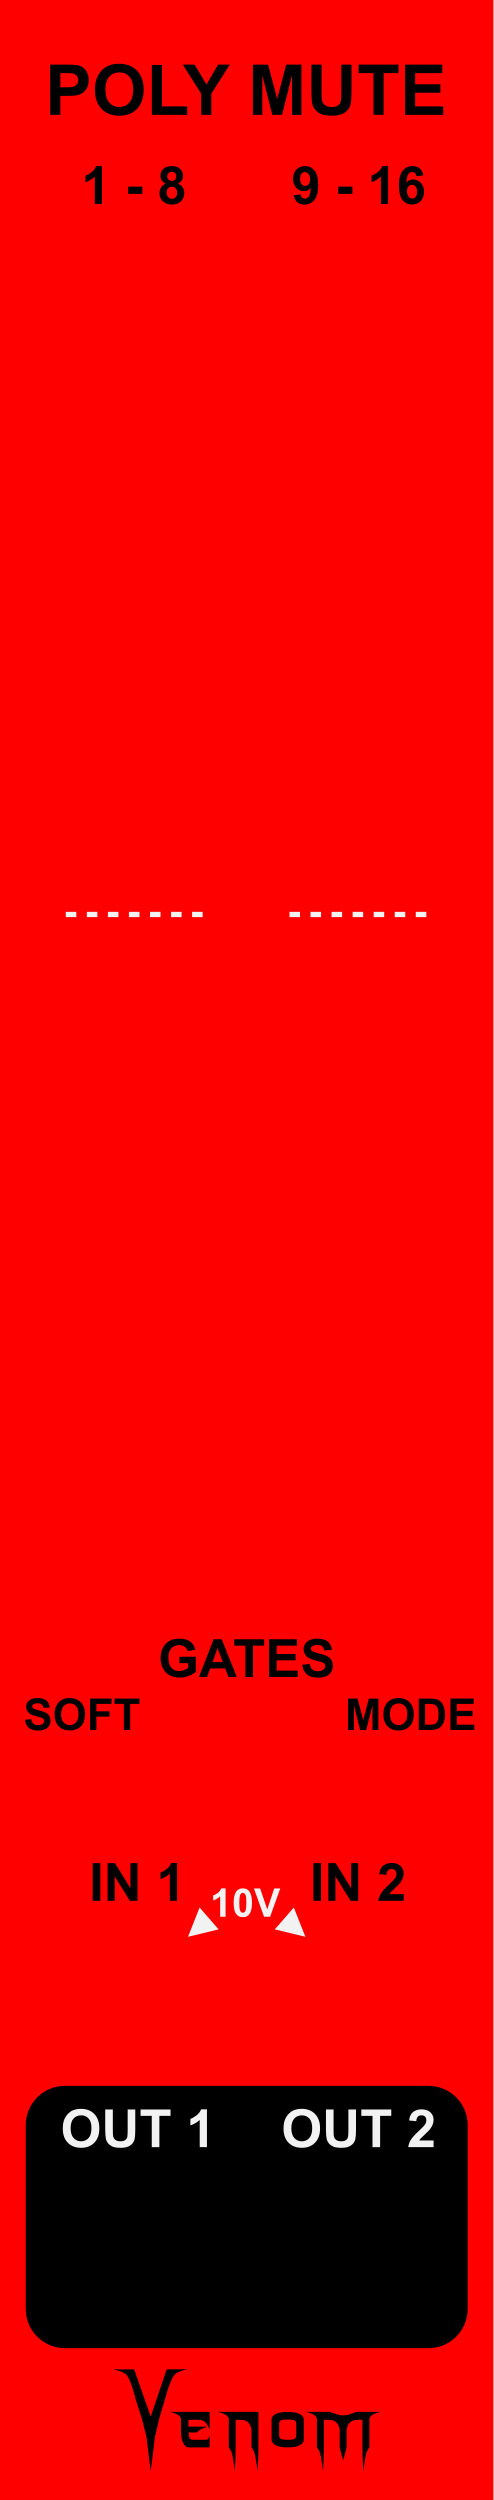
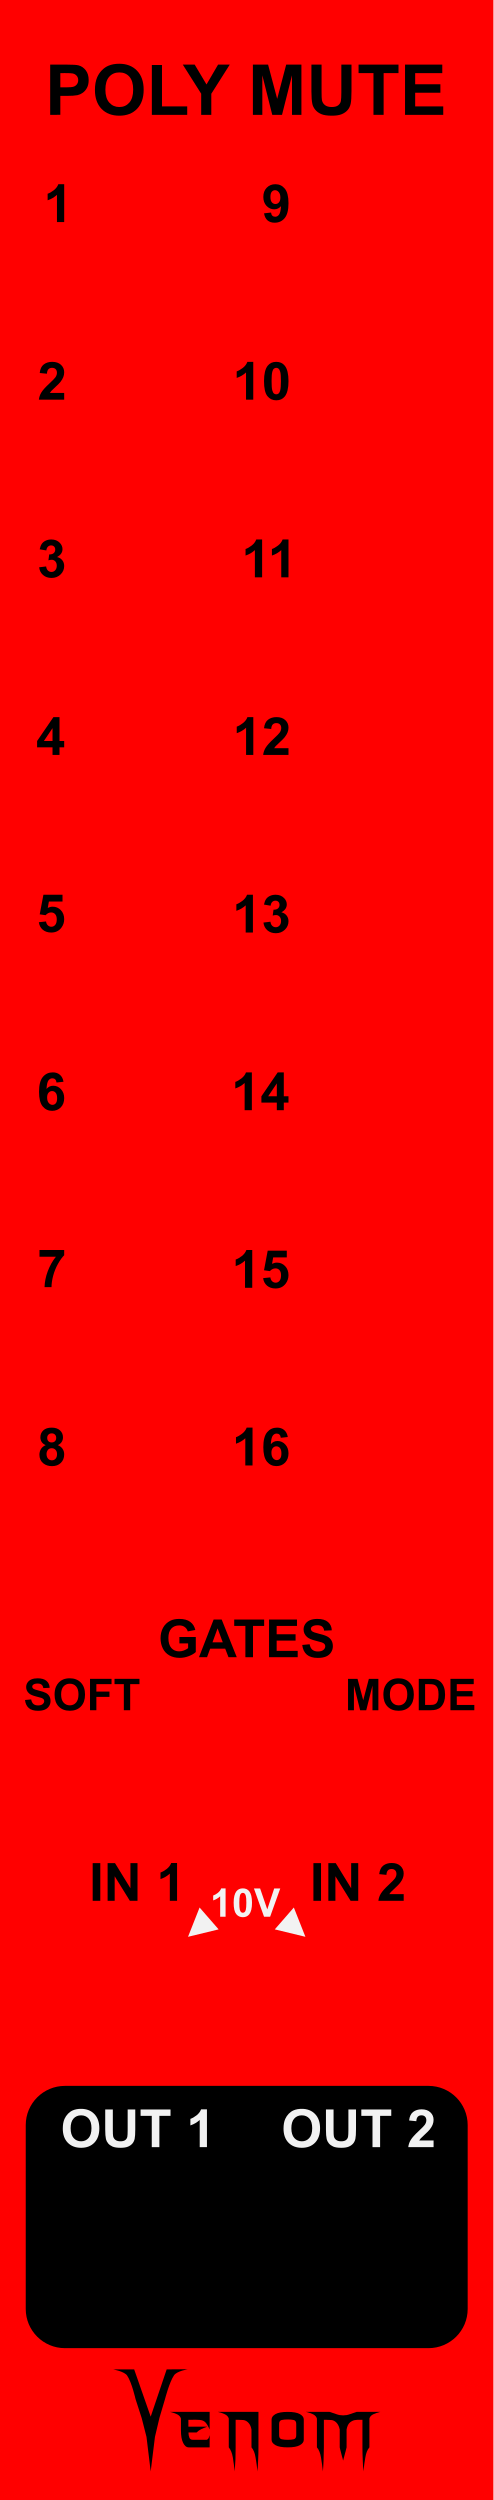
<svg xmlns="http://www.w3.org/2000/svg" width="75" height="380" viewBox="0 0 75 380" version="1.1" id="svg100">
  <defs id="defs7">
    <rect x="85" y="10" width="51.058" height="25" id="rect29906" />
    <linearGradient id="a8e142bb-541b-4903-be63-d5d069028a5d" x1="22.5" x2="22.5" y2="380" gradientUnits="userSpaceOnUse">
      <stop offset="0" stop-color="#ebebeb" id="stop2" />
      <stop offset="1" stop-color="#e1e1e1" id="stop4" />
    </linearGradient>
  </defs>
  <g id="f45e0130-37b7-4f8b-95b3-6408baa23eb1" data-name="components" style="display:inline">
    <g id="aea613ef-74be-49bf-be45-c0734aee674b" data-name="FND BG" style="fill:#ff0000;fill-opacity:1" transform="scale(1.666667,1)">
      <rect width="45" height="380" fill="url(#a8e142bb-541b-4903-be63-d5d069028a5d)" id="rect9" style="fill:#ff0000;fill-opacity:1" x="0" y="0" />
    </g>
  </g>
  <g id="layer2">
    <g id="g42796" transform="matrix(0.304583,0,0,0.304583,14.43755,-12.68508)" style="fill:#000000;fill-opacity:1">
      <g aria-label="enom" id="text4270-27" style="font-size:49.389px;line-height:1.25;font-family:'NECK ROMANCER';-inkscape-font-specification:'NECK ROMANCER, Normal';font-variant-ligatures:none;text-align:center;text-anchor:middle;fill:#000000;fill-opacity:1;stroke-width:2.646">
        <path d="m 46.609,1249.244 q 0,1.158 0,3.425 3.183,0 9.453,0 -1.64,0.579 -2.99,1.206 -1.35,0.627 -2.363,1.688 -1.35,0 -4.051,0 0,1.495 0.434,2.556 0.386,1.109 1.833,1.109 2.267,0 6.801,0 0.482,-0.145 0.868,-0.627 0.338,-0.53 0.627,-1.736 0,2.026 0,6.125 -3.521,0 -10.563,0 -1.543,0 -2.653,-2.219 -1.109,-2.17 -1.109,-6.318 0,-1.978 0,-5.836 -0.386,-1.35 -1.881,-2.122 -1.495,-0.724 -3.569,-1.206 6.608,0 19.775,0 0,2.942 0,8.778 -1.206,-2.701 -2.219,-3.666 -1.013,-0.965 -2.701,-1.109 -0.916,-0.097 -2.17,-0.097 -1.206,0.048 -2.846,0.048 -0.241,0 -0.675,0 z" id="path42762" style="fill:#000000;fill-opacity:1" />
        <path d="m 81.577,1245.289 q 0,5.884 0,17.701 0,3.087 -0.145,6.077 -0.096,3.039 -0.338,5.933 -0.386,-3.714 -0.965,-6.994 -0.531,-3.328 -2.026,-5.016 0,-2.99 0,-8.923 -0.241,-1.351 -0.723,-2.219 -0.482,-0.868 -1.061,-1.399 -1.109,-1.013 -2.412,-1.109 -1.35,-0.097 -2.267,-0.097 -0.482,0 -1.447,0 0,4.582 0,13.746 0,3.087 -0.096,6.077 -0.145,3.039 -0.386,5.933 -0.386,-3.714 -0.916,-6.994 -0.579,-3.328 -2.026,-5.016 0,-4.823 0,-14.373 -0.386,-1.35 -1.881,-2.122 -1.495,-0.724 -3.569,-1.206 6.752,0 20.257,0 z" id="path42764" style="fill:#000000;fill-opacity:1" />
        <path d="m 104.197,1249.051 q 0,3.376 0,10.177 0,1.543 -1.929,2.653 -1.929,1.109 -6.077,1.109 -4.196,0 -6.125,-1.109 -1.929,-1.109 -1.929,-2.653 0,-3.376 0,-10.177 0,-1.543 1.929,-2.653 1.929,-1.109 6.125,-1.109 4.148,0 6.077,1.109 1.929,1.109 1.929,2.653 z m -3.762,7.91 q 0,-1.881 0,-5.643 0,-1.688 -1.254,-1.978 -1.206,-0.289 -2.99,-0.289 -1.833,0 -3.039,0.289 -1.254,0.289 -1.254,1.978 0,1.881 0,5.643 0,1.688 1.254,1.977 1.206,0.289 3.039,0.289 1.785,0 2.99,-0.289 1.254,-0.289 1.254,-1.977 z" id="path42766" style="fill:#000000;fill-opacity:1" />
        <path d="m 142.348,1245.289 q -2.026,0.482 -3.521,1.206 -1.543,0.772 -1.881,2.122 0,4.775 0,14.373 -1.495,1.688 -2.026,5.016 -0.579,3.28 -0.965,6.994 -0.241,-2.894 -0.338,-5.933 -0.145,-2.99 -0.145,-6.077 0,-4.582 0,-13.746 -0.482,0 -1.399,0 -0.531,0 -1.158,0 -0.627,0 -1.302,0.145 -1.254,0.241 -2.412,1.206 -1.158,0.965 -1.64,3.473 0,2.99 0,8.923 -0.145,0.627 -0.289,1.109 -0.097,0.482 -0.193,0.82 -0.531,1.978 -0.386,1.351 0.193,-0.627 -0.289,1.158 -0.097,0.338 -0.241,0.868 -0.145,0.531 -0.338,1.302 -0.145,-0.675 -0.289,-1.206 -0.145,-0.482 -0.241,-0.82 -0.531,-2.026 -0.338,-1.302 0.193,0.772 -0.434,-1.688 -0.048,-0.289 -0.193,-0.724 -0.097,-0.386 -0.193,-0.868 0,-2.99 0,-8.923 -0.289,-1.351 -0.772,-2.219 -0.482,-0.868 -1.061,-1.399 -1.109,-1.013 -2.412,-1.109 -1.302,-0.097 -2.267,-0.097 -0.482,0 -1.399,0 0,4.582 0,13.746 0,3.087 -0.145,6.077 -0.097,3.039 -0.338,5.933 -0.386,-3.714 -0.965,-6.994 -0.531,-3.328 -2.026,-5.016 0,-4.823 0,-14.373 -0.386,-1.35 -1.881,-2.122 -1.495,-0.724 -3.569,-1.206 3.955,0 11.768,0 1.158,0.386 3.473,1.157 0.772,0.289 1.592,0.434 0.82,0.145 1.688,0.145 0.868,0 1.736,-0.145 0.82,-0.145 1.592,-0.434 1.158,-0.386 3.424,-1.157 3.955,0 11.768,0 z" id="path42768" style="fill:#000000;fill-opacity:1" />
      </g>
      <g aria-label="V" transform="matrix(1.236317,0,0,0.8088538,-497.8809,123.4859)" id="text4270-3-5-2" style="font-size:78.506px;line-height:1.25;font-family:Nosferotica;-inkscape-font-specification:'Nosferotica, Normal';font-variant-ligatures:none;text-align:center;text-anchor:middle;fill:#000000;fill-opacity:1;stroke-width:3.271">
        <path d="m 431.65,1360.686 8.574,-0.102 c 0,0 -4.408,1.088 -5.599,3.728 -1.881,4.169 -3.642,14.663 -3.642,14.663 l -2.233,11.519 -1.833,11.831 -1.718,21.311 -1.695,-21.311 -1.922,-11.521 -2.501,-11.829 c 0,0 -1.52,-10.287 -3.383,-14.483 -1.145,-2.579 -5.634,-3.806 -5.634,-3.806 h 8.466 l 6.669,29.157 z" id="path30410" style="fill:#000000;fill-opacity:1" />
      </g>
    </g>
  </g>
  <g id="layer3" style="display:inline">
    <g aria-label="POLY MUTE" id="text26442" style="font-weight:bold;font-size:10.667px;line-height:1.25;font-family:Arial;-inkscape-font-specification:'Arial, Bold';font-variant-ligatures:none;text-align:center;text-anchor:middle;fill:#000000;fill-opacity:1">
      <path d="M 7.628,17.456 V 9.82 h 2.474 q 1.406,0 1.833,0.115 0.656,0.172 1.099,0.75 0.443,0.573 0.443,1.484 0,0.703 -0.255,1.182 -0.255,0.479 -0.651,0.755 -0.391,0.271 -0.797,0.359 -0.552,0.109 -1.599,0.109 H 9.169 v 2.88 z M 9.169,11.112 v 2.167 h 0.844 q 0.911,0 1.219,-0.12 0.307,-0.12 0.479,-0.375 0.177,-0.255 0.177,-0.594 0,-0.417 -0.245,-0.688 -0.245,-0.271 -0.62,-0.339 -0.276,-0.052 -1.109,-0.052 z" id="path41817" style="fill:#000000;fill-opacity:1" />
      <path d="m 14.43,13.685 q 0,-1.167 0.349,-1.958 0.26,-0.583 0.708,-1.047 0.453,-0.464 0.99,-0.688 0.714,-0.302 1.646,-0.302 1.688,0 2.698,1.047 1.016,1.047 1.016,2.911 0,1.849 -1.005,2.896 -1.005,1.042 -2.688,1.042 -1.703,0 -2.708,-1.036 -1.005,-1.042 -1.005,-2.865 z m 1.589,-0.052 q 0,1.297 0.599,1.969 0.599,0.667 1.521,0.667 0.922,0 1.51,-0.661 0.594,-0.667 0.594,-1.995 0,-1.313 -0.578,-1.958 -0.573,-0.646 -1.526,-0.646 -0.953,0 -1.536,0.656 -0.583,0.651 -0.583,1.969 z" id="path41819" style="fill:#000000;fill-opacity:1" />
      <path d="M 23.081,17.456 V 9.883 h 1.542 v 6.286 h 3.833 v 1.286 z" id="path41821" style="fill:#000000;fill-opacity:1" />
      <path d="M 30.581,17.456 V 14.242 L 27.784,9.82 h 1.807 l 1.797,3.021 1.76,-3.021 h 1.776 l -2.807,4.432 v 3.203 z" id="path41823" style="fill:#000000;fill-opacity:1" />
      <path d="M 38.44,17.456 V 9.82 h 2.307 l 1.385,5.208 1.37,-5.208 h 2.313 v 7.635 h -1.432 v -6.01 l -1.516,6.01 h -1.484 l -1.51,-6.01 v 6.01 z" id="path41825" style="fill:#000000;fill-opacity:1" />
      <path d="m 47.336,9.82 h 1.542 V 13.956 q 0,0.984 0.057,1.276 0.099,0.469 0.469,0.755 0.375,0.281 1.021,0.281 0.656,0 0.99,-0.266 0.333,-0.271 0.401,-0.661 0.068,-0.391 0.068,-1.297 V 9.82 h 1.542 V 13.831 q 0,1.375 -0.125,1.943 -0.125,0.568 -0.464,0.958 -0.333,0.391 -0.896,0.625 -0.563,0.229 -1.469,0.229 -1.094,0 -1.661,-0.25 Q 48.247,17.081 47.919,16.68 47.591,16.274 47.487,15.831 47.336,15.175 47.336,13.893 Z" id="path41827" style="fill:#000000;fill-opacity:1" />
      <path d="M 56.768,17.456 V 11.112 H 54.503 V 9.82 h 6.068 v 1.292 h -2.26 v 6.344 z" id="path41829" style="fill:#000000;fill-opacity:1" />
      <path d="M 61.565,17.456 V 9.82 h 5.661 v 1.292 h -4.12 v 1.693 h 3.833 v 1.286 h -3.833 v 2.078 h 4.266 v 1.286 z" id="path41831" style="fill:#000000;fill-opacity:1" />
    </g>
    <rect x="3.913" y="317.055" width="67.174" height="39.865" rx="5.957" fill="#1f1f1f" id="rect56" style="display:inline;fill:#000000;fill-opacity:1;stroke-width:1.45" ry="5.957" />
-     <g aria-label="1 - 8" id="text33986" style="font-weight:bold;font-size:8px;line-height:1.25;font-family:Arial;-inkscape-font-specification:'Arial, Bold';font-variant-ligatures:none;text-align:center;text-anchor:middle;display:inline;fill:#000000;fill-opacity:1">
-       <path d="m 15.508,30.995 h -1.098 v -4.137 q -0.602,0.562 -1.418,0.832 V 26.695 q 0.43,-0.141 0.934,-0.531 0.504,-0.395 0.691,-0.918 h 0.891 z" id="path41834" style="fill:#000000;fill-opacity:1" />
-       <path d="m 19.48,29.468 v -1.098 h 2.156 v 1.098 z" id="path41836" style="fill:#000000;fill-opacity:1" />
-       <path d="m 25.199,27.905 q -0.426,-0.18 -0.621,-0.492 -0.191,-0.316 -0.191,-0.691 0,-0.641 0.445,-1.059 0.449,-0.418 1.273,-0.418 0.816,0 1.266,0.418 0.453,0.418 0.453,1.059 0,0.398 -0.207,0.711 -0.207,0.309 -0.582,0.473 0.477,0.191 0.723,0.559 0.25,0.367 0.25,0.848 0,0.793 -0.508,1.289 -0.504,0.496 -1.344,0.496 -0.781,0 -1.301,-0.41 -0.613,-0.484 -0.613,-1.328 0,-0.465 0.23,-0.852 0.23,-0.391 0.727,-0.602 z m 0.227,-1.105 q 0,0.328 0.184,0.512 0.188,0.184 0.496,0.184 0.312,0 0.5,-0.184 0.188,-0.188 0.188,-0.516 0,-0.309 -0.188,-0.492 -0.184,-0.188 -0.488,-0.188 -0.316,0 -0.504,0.188 -0.188,0.188 -0.188,0.496 z m -0.102,2.453 q 0,0.453 0.23,0.707 0.234,0.254 0.582,0.254 0.34,0 0.562,-0.242 0.223,-0.246 0.223,-0.707 0,-0.402 -0.227,-0.645 -0.227,-0.246 -0.574,-0.246 -0.402,0 -0.602,0.277 -0.195,0.277 -0.195,0.602 z" id="path41838" style="fill:#000000;fill-opacity:1" />
-     </g>
-     <g aria-label="9 - 16" id="text33986-6" style="font-weight:bold;font-size:8px;line-height:1.25;font-family:Arial;-inkscape-font-specification:'Arial, Bold';font-variant-ligatures:none;text-align:center;text-anchor:middle;display:inline;fill:#000000;fill-opacity:1">
-       <path d="m 44.65,29.671 1.062,-0.117 q 0.039,0.324 0.203,0.48 0.164,0.156 0.434,0.156 0.34,0 0.578,-0.312 0.238,-0.312 0.305,-1.297 -0.414,0.48 -1.035,0.48 -0.676,0 -1.168,-0.52 -0.488,-0.523 -0.488,-1.359 0,-0.871 0.516,-1.402 0.52,-0.535 1.32,-0.535 0.871,0 1.43,0.676 0.559,0.672 0.559,2.215 0,1.57 -0.582,2.266 -0.582,0.695 -1.516,0.695 -0.672,0 -1.086,-0.355 -0.414,-0.359 -0.531,-1.07 z m 2.484,-2.398 q 0,-0.531 -0.246,-0.824 -0.242,-0.293 -0.562,-0.293 -0.305,0 -0.508,0.242 -0.199,0.238 -0.199,0.785 0,0.555 0.219,0.816 0.219,0.258 0.547,0.258 0.316,0 0.531,-0.25 0.219,-0.25 0.219,-0.734 z" id="path41841" style="fill:#000000;fill-opacity:1" />
-       <path d="m 51.408,29.468 v -1.098 h 2.156 v 1.098 z" id="path41843" style="fill:#000000;fill-opacity:1" />
-       <path d="m 58.994,30.995 h -1.098 v -4.137 q -0.602,0.562 -1.418,0.832 V 26.695 q 0.43,-0.141 0.934,-0.531 0.504,-0.395 0.691,-0.918 h 0.891 z" id="path41845" style="fill:#000000;fill-opacity:1" />
-       <path d="m 64.354,26.671 -1.062,0.117 q -0.039,-0.328 -0.203,-0.484 -0.164,-0.156 -0.426,-0.156 -0.348,0 -0.59,0.312 -0.238,0.312 -0.301,1.301 0.41,-0.484 1.02,-0.484 0.688,0 1.176,0.523 0.492,0.523 0.492,1.352 0,0.879 -0.516,1.41 -0.516,0.531 -1.324,0.531 -0.867,0 -1.426,-0.672 -0.559,-0.676 -0.559,-2.211 0,-1.574 0.582,-2.27 0.582,-0.695 1.512,-0.695 0.652,0 1.078,0.367 0.43,0.363 0.547,1.059 z m -2.488,2.395 q 0,0.535 0.246,0.828 0.246,0.289 0.562,0.289 0.305,0 0.508,-0.238 0.203,-0.238 0.203,-0.781 0,-0.559 -0.219,-0.816 -0.219,-0.262 -0.547,-0.262 -0.316,0 -0.535,0.25 -0.219,0.246 -0.219,0.73 z" id="path41847" style="fill:#000000;fill-opacity:1" />
-     </g>
-     <g aria-label="GATES" id="text33986-6-7" style="font-weight:bold;font-size:8px;line-height:1.25;font-family:Arial;-inkscape-font-specification:'Arial, Bold';font-variant-ligatures:none;text-align:center;text-anchor:middle;display:inline;fill:#000000;fill-opacity:1">
+     <g aria-label="GATES" id="text33986-6-7" style="font-weight:bold;font-size:8px;line-height:1.25;font-family:Arial;-inkscape-font-specification:'Arial, Bold';font-variant-ligatures:none;text-align:center;text-anchor:middle;display:inline;fill:#000000;fill-opacity:1" transform="translate(0,-3.00019)">
      <path d="m 27.268,252.793 v -0.965 h 2.492 v 2.281 q -0.363,0.352 -1.055,0.621 -0.688,0.266 -1.395,0.266 -0.898,0 -1.566,-0.375 -0.668,-0.379 -1.004,-1.078 -0.336,-0.703 -0.336,-1.527 0,-0.895 0.375,-1.59 0.375,-0.695 1.098,-1.066 0.551,-0.285 1.371,-0.285 1.066,0 1.664,0.449 0.602,0.445 0.773,1.234 l -1.148,0.215 q -0.121,-0.422 -0.457,-0.664 -0.332,-0.246 -0.832,-0.246 -0.758,0 -1.207,0.48 -0.445,0.48 -0.445,1.426 0,1.02 0.453,1.531 0.453,0.508 1.188,0.508 0.363,0 0.727,-0.141 0.367,-0.145 0.629,-0.348 v -0.727 z" id="path41850" style="fill:#000000;fill-opacity:1" />
      <path d="m 35.99,254.898 h -1.258 l -0.5,-1.301 h -2.289 l -0.473,1.301 h -1.227 l 2.23,-5.727 h 1.223 z m -2.129,-2.266 -0.789,-2.125 -0.773,2.125 z" id="path41852" style="fill:#000000;fill-opacity:1" />
      <path d="m 37.299,254.898 v -4.758 h -1.699 v -0.969 h 4.551 v 0.969 h -1.695 v 4.758 z" id="path41854" style="fill:#000000;fill-opacity:1" />
      <path d="m 40.896,254.898 v -5.727 h 4.246 v 0.969 h -3.09 v 1.27 h 2.875 v 0.965 h -2.875 v 1.559 h 3.199 v 0.965 z" id="path41856" style="fill:#000000;fill-opacity:1" />
      <path d="m 45.939,253.035 1.125,-0.109 q 0.102,0.566 0.41,0.832 0.312,0.266 0.84,0.266 0.559,0 0.84,-0.234 0.285,-0.238 0.285,-0.555 0,-0.203 -0.121,-0.344 -0.117,-0.145 -0.414,-0.25 -0.203,-0.07 -0.926,-0.25 -0.93,-0.23 -1.305,-0.566 -0.527,-0.473 -0.527,-1.152 0,-0.438 0.246,-0.816 0.25,-0.383 0.715,-0.582 0.469,-0.199 1.129,-0.199 1.078,0 1.621,0.473 0.547,0.473 0.574,1.262 l -1.156,0.051 q -0.074,-0.441 -0.32,-0.633 -0.242,-0.195 -0.73,-0.195 -0.504,0 -0.789,0.207 -0.184,0.133 -0.184,0.355 0,0.203 0.172,0.348 0.219,0.184 1.062,0.383 0.844,0.199 1.246,0.414 0.406,0.211 0.633,0.582 0.23,0.367 0.23,0.91 0,0.492 -0.273,0.922 -0.273,0.43 -0.773,0.641 -0.5,0.207 -1.246,0.207 -1.086,0 -1.668,-0.5 -0.582,-0.504 -0.695,-1.465 z" id="path41858" style="fill:#000000;fill-opacity:1" />
    </g>
    <g aria-label="IN 1" id="text33986-6-7-1" style="font-weight:bold;font-size:8px;line-height:1.25;font-family:Arial;-inkscape-font-specification:'Arial, Bold';font-variant-ligatures:none;text-align:center;text-anchor:middle;display:inline;fill:#000000;fill-opacity:1">
      <path d="m 14.088,288.924 v -5.727 h 1.156 v 5.727 z" id="path41861" style="fill:#000000;fill-opacity:1" />
      <path d="m 16.357,288.924 v -5.727 h 1.125 l 2.344,3.824 v -3.824 h 1.074 v 5.727 h -1.16 l -2.309,-3.734 v 3.734 z" id="path41863" style="fill:#000000;fill-opacity:1" />
      <path d="m 26.912,288.924 h -1.098 v -4.137 q -0.602,0.562 -1.418,0.832 v -0.996 q 0.43,-0.141 0.934,-0.531 0.504,-0.395 0.691,-0.918 h 0.891 z" id="path41865" style="fill:#000000;fill-opacity:1" />
    </g>
    <g aria-label="IN 2" id="text33986-6-7-1-9" style="font-weight:bold;font-size:8px;line-height:1.25;font-family:Arial;-inkscape-font-specification:'Arial, Bold';font-variant-ligatures:none;text-align:center;text-anchor:middle;display:inline;fill:#000000;fill-opacity:1">
      <path d="m 47.639,288.924 v -5.727 h 1.156 v 5.727 z" id="path41868" style="fill:#000000;fill-opacity:1" />
      <path d="m 49.908,288.924 v -5.727 h 1.125 l 2.344,3.824 v -3.824 h 1.074 v 5.727 h -1.16 l -2.309,-3.734 v 3.734 z" id="path41870" style="fill:#000000;fill-opacity:1" />
      <path d="m 61.361,287.905 v 1.02 h -3.848 q 0.062,-0.578 0.375,-1.094 0.312,-0.52 1.234,-1.375 0.742,-0.691 0.91,-0.938 0.227,-0.34 0.227,-0.672 0,-0.367 -0.199,-0.562 -0.195,-0.199 -0.543,-0.199 -0.344,0 -0.547,0.207 -0.203,0.207 -0.234,0.688 l -1.094,-0.109 q 0.098,-0.906 0.613,-1.301 0.516,-0.395 1.289,-0.395 0.848,0 1.332,0.457 0.484,0.457 0.484,1.137 0,0.387 -0.141,0.738 -0.137,0.348 -0.438,0.73 -0.199,0.254 -0.719,0.73 -0.52,0.477 -0.66,0.633 -0.137,0.156 -0.223,0.305 z" id="path41872" style="fill:#000000;fill-opacity:1" />
    </g>
-     <g aria-label="MODE" id="text46170" style="font-weight:bold;font-size:6.667px;line-height:1.25;font-family:Arial;-inkscape-font-specification:'Arial, Bold';font-variant-ligatures:none;text-align:center;text-anchor:middle;display:inline;fill:#000000;fill-opacity:1">
+     <g aria-label="MODE" id="text46170" style="font-weight:bold;font-size:6.667px;line-height:1.25;font-family:Arial;-inkscape-font-specification:'Arial, Bold';font-variant-ligatures:none;text-align:center;text-anchor:middle;display:inline;fill:#000000;fill-opacity:1" transform="translate(0,-3.00019)">
      <path d="m 52.902,262.956 v -4.772 h 1.442 l 0.866,3.255 0.856,-3.255 h 1.445 v 4.772 h -0.895 v -3.757 l -0.947,3.757 h -0.928 l -0.944,-3.757 v 3.757 z" id="path49390" style="fill:#000000;fill-opacity:1" />
      <path d="m 58.273,260.6 q 0,-0.729 0.218,-1.224 0.163,-0.365 0.443,-0.654 0.283,-0.29 0.618,-0.43 0.446,-0.189 1.029,-0.189 1.055,0 1.686,0.654 0.635,0.654 0.635,1.82 0,1.156 -0.628,1.81 -0.628,0.651 -1.68,0.651 -1.064,0 -1.693,-0.648 -0.628,-0.651 -0.628,-1.79 z m 0.993,-0.033 q 0,0.811 0.374,1.23 0.374,0.417 0.951,0.417 0.576,0 0.944,-0.413 0.371,-0.417 0.371,-1.247 0,-0.82 -0.361,-1.224 -0.358,-0.404 -0.954,-0.404 -0.596,0 -0.96,0.41 -0.365,0.407 -0.365,1.23 z" id="path49392" style="fill:#000000;fill-opacity:1" />
      <path d="m 63.651,258.184 h 1.761 q 0.596,0 0.908,0.091 0.42,0.124 0.719,0.439 0.299,0.316 0.456,0.775 0.156,0.456 0.156,1.126 0,0.589 -0.146,1.016 -0.179,0.521 -0.511,0.843 -0.251,0.244 -0.677,0.381 -0.319,0.101 -0.853,0.101 h -1.813 z m 0.964,0.807 v 3.161 h 0.719 q 0.404,0 0.583,-0.046 0.234,-0.059 0.387,-0.199 0.156,-0.14 0.254,-0.459 0.098,-0.322 0.098,-0.876 0,-0.553 -0.098,-0.85 -0.098,-0.296 -0.273,-0.462 -0.176,-0.166 -0.446,-0.225 -0.202,-0.046 -0.791,-0.046 z" id="path49394" style="fill:#000000;fill-opacity:1" />
      <path d="m 68.468,262.956 v -4.772 h 3.538 v 0.807 h -2.575 v 1.058 h 2.396 v 0.804 h -2.396 v 1.299 h 2.666 v 0.804 z" id="path49396" style="fill:#000000;fill-opacity:1" />
    </g>
-     <g aria-label="SOFT" id="text74313" style="font-weight:bold;font-size:6.667px;line-height:1.25;font-family:Arial;-inkscape-font-specification:'Arial, Bold';font-variant-ligatures:none;text-align:center;text-anchor:middle;display:inline;fill:#000000;fill-opacity:1">
+     <g aria-label="SOFT" id="text74313" style="font-weight:bold;font-size:6.667px;line-height:1.25;font-family:Arial;-inkscape-font-specification:'Arial, Bold';font-variant-ligatures:none;text-align:center;text-anchor:middle;display:inline;fill:#000000;fill-opacity:1" transform="translate(0,-3.00019)">
      <path d="m 3.8,261.402 0.938,-0.091 q 0.085,0.472 0.342,0.693 0.26,0.221 0.7,0.221 0.465,0 0.7,-0.195 0.238,-0.199 0.238,-0.462 0,-0.169 -0.101,-0.286 -0.098,-0.12 -0.345,-0.208 -0.169,-0.059 -0.771,-0.208 -0.775,-0.192 -1.087,-0.472 -0.439,-0.394 -0.439,-0.96 0,-0.365 0.205,-0.68 0.208,-0.319 0.596,-0.485 0.391,-0.166 0.941,-0.166 0.898,0 1.351,0.394 0.456,0.394 0.479,1.051 l -0.964,0.042 q -0.062,-0.368 -0.267,-0.527 -0.202,-0.163 -0.609,-0.163 -0.42,0 -0.658,0.173 -0.153,0.111 -0.153,0.296 0,0.169 0.143,0.29 0.182,0.153 0.885,0.319 0.703,0.166 1.038,0.345 0.339,0.176 0.527,0.485 0.192,0.306 0.192,0.758 0,0.41 -0.228,0.768 -0.228,0.358 -0.645,0.534 -0.417,0.173 -1.038,0.173 -0.905,0 -1.39,-0.417 -0.485,-0.42 -0.579,-1.221 z" id="path80863" style="fill:#000000;fill-opacity:1" />
      <path d="m 8.296,260.598 q 0,-0.729 0.218,-1.224 0.163,-0.365 0.443,-0.654 0.283,-0.29 0.618,-0.43 0.446,-0.189 1.029,-0.189 1.055,0 1.686,0.654 0.635,0.654 0.635,1.82 0,1.156 -0.628,1.81 -0.628,0.651 -1.68,0.651 -1.064,0 -1.693,-0.648 -0.628,-0.651 -0.628,-1.79 z m 0.993,-0.033 q 0,0.811 0.374,1.23 0.374,0.417 0.951,0.417 0.576,0 0.944,-0.413 0.371,-0.417 0.371,-1.247 0,-0.82 -0.361,-1.224 -0.358,-0.404 -0.954,-0.404 -0.596,0 -0.96,0.41 -0.365,0.407 -0.365,1.23 z" id="path80865" style="fill:#000000;fill-opacity:1" />
      <path d="m 13.683,262.955 v -4.772 h 3.271 v 0.807 h -2.308 v 1.13 H 16.639 v 0.807 h -1.992 v 2.028 z" id="path80867" style="fill:#000000;fill-opacity:1" />
      <path d="m 18.823,262.955 v -3.965 h -1.416 v -0.807 h 3.792 v 0.807 h -1.413 v 3.965 z" id="path80869" style="fill:#000000;fill-opacity:1" />
    </g>
+     <path d="m 9.756,33.75 h -1.098 v -4.137 q -0.602,0.562 -1.418,0.832 v -0.996 q 0.43,-0.141 0.934,-0.531 Q 8.678,28.523 8.866,28 h 0.891 z" id="path41834-6" style="font-weight:bold;font-size:8px;line-height:1.25;font-family:Arial;-inkscape-font-specification:'Arial, Bold';font-variant-ligatures:none;text-align:center;text-anchor:middle;display:inline;fill:#000000;fill-opacity:1" />
+     <g aria-label="2" id="text84460" style="font-weight:bold;font-size:8px;line-height:1.25;font-family:Arial;-inkscape-font-specification:'Arial, Bold';font-variant-ligatures:none;text-align:center;text-anchor:middle;fill:#000000;fill-opacity:1">
+       <path d="M 9.756,59.73 V 60.75 H 5.909 q 0.062,-0.578 0.375,-1.094 0.312,-0.52 1.234,-1.375 0.742,-0.691 0.91,-0.938 0.227,-0.34 0.227,-0.672 0,-0.367 -0.199,-0.562 -0.195,-0.199 -0.543,-0.199 -0.344,0 -0.547,0.207 -0.203,0.207 -0.234,0.688 l -1.094,-0.109 Q 6.135,55.789 6.651,55.395 7.166,55 7.94,55 q 0.848,0 1.332,0.457 0.484,0.457 0.484,1.137 0,0.387 -0.141,0.738 -0.137,0.348 -0.438,0.73 -0.199,0.254 -0.719,0.73 -0.52,0.477 -0.66,0.633 -0.137,0.156 -0.223,0.305 z" id="path103628" style="fill:#000000;fill-opacity:1" />
+     </g>
+     <g aria-label="3" id="text84460-8" style="font-weight:bold;font-size:8px;line-height:1.25;font-family:Arial;-inkscape-font-specification:'Arial, Bold';font-variant-ligatures:none;text-align:center;text-anchor:middle;display:inline;fill:#000000;fill-opacity:1">
+       <path d="m 5.951,86.23 1.062,-0.129 q 0.051,0.406 0.273,0.621 0.223,0.215 0.539,0.215 0.34,0 0.57,-0.258 0.234,-0.258 0.234,-0.695 0,-0.414 -0.223,-0.656 -0.223,-0.242 -0.543,-0.242 -0.211,0 -0.504,0.082 l 0.121,-0.895 q 0.445,0.012 0.68,-0.191 0.234,-0.207 0.234,-0.547 0,-0.289 -0.172,-0.461 -0.172,-0.172 -0.457,-0.172 -0.281,0 -0.48,0.195 -0.199,0.195 -0.242,0.57 L 6.034,83.496 q 0.105,-0.52 0.316,-0.828 0.215,-0.312 0.594,-0.488 Q 7.326,82 7.799,82 q 0.809,0 1.297,0.516 0.402,0.422 0.402,0.953 0,0.754 -0.824,1.203 0.492,0.105 0.785,0.473 0.297,0.367 0.297,0.887 0,0.754 -0.551,1.285 -0.551,0.531 -1.371,0.531 -0.777,0 -1.289,-0.445 -0.512,-0.449 -0.594,-1.172 z" id="path103631" style="fill:#000000;fill-opacity:1" />
+     </g>
+     <g aria-label="4" id="text84460-2" style="font-weight:bold;font-size:8px;line-height:1.25;font-family:Arial;-inkscape-font-specification:'Arial, Bold';font-variant-ligatures:none;text-align:center;text-anchor:middle;display:inline;fill:#000000;fill-opacity:1">
+       <path d="m 7.983,114.75 v -1.152 h -2.344 v -0.961 L 8.123,109 h 0.922 v 3.633 h 0.711 v 0.965 H 9.045 V 114.75 Z m 0,-2.117 v -1.957 l -1.316,1.957 z" id="path103634" style="fill:#000000;fill-opacity:1" />
+     </g>
+     <g aria-label="6" id="text84460-5" style="font-weight:bold;font-size:8px;line-height:1.25;font-family:Arial;-inkscape-font-specification:'Arial, Bold';font-variant-ligatures:none;text-align:center;text-anchor:middle;display:inline;fill:#000000;fill-opacity:1">
+       <path d="m 9.651,164.426 -1.062,0.117 q -0.039,-0.328 -0.203,-0.484 -0.164,-0.156 -0.426,-0.156 -0.348,0 -0.59,0.312 -0.238,0.312 -0.301,1.301 0.41,-0.484 1.02,-0.484 0.688,0 1.176,0.523 0.492,0.523 0.492,1.352 0,0.879 -0.516,1.41 -0.516,0.531 -1.324,0.531 -0.867,0 -1.426,-0.672 -0.559,-0.676 -0.559,-2.211 0,-1.574 0.582,-2.27 Q 7.096,163 8.026,163 q 0.652,0 1.078,0.367 0.43,0.363 0.547,1.059 z m -2.488,2.395 q 0,0.535 0.246,0.828 0.246,0.289 0.562,0.289 0.305,0 0.508,-0.238 0.203,-0.238 0.203,-0.781 0,-0.559 -0.219,-0.816 -0.219,-0.262 -0.547,-0.262 -0.316,0 -0.535,0.25 -0.219,0.246 -0.219,0.73 z" id="path103637" style="fill:#000000;fill-opacity:1" />
+     </g>
+     <g aria-label="8" id="text84460-7" style="font-weight:bold;font-size:8px;line-height:1.25;font-family:Arial;-inkscape-font-specification:'Arial, Bold';font-variant-ligatures:none;text-align:center;text-anchor:middle;display:inline;fill:#000000;fill-opacity:1">
+       <path d="m 6.948,219.66 q -0.426,-0.18 -0.621,-0.492 -0.191,-0.316 -0.191,-0.691 0,-0.641 0.445,-1.059 Q 7.03,217 7.854,217 q 0.816,0 1.266,0.418 0.453,0.418 0.453,1.059 0,0.398 -0.207,0.711 -0.207,0.309 -0.582,0.473 0.477,0.191 0.723,0.559 0.25,0.367 0.25,0.848 0,0.793 -0.508,1.289 -0.504,0.496 -1.344,0.496 -0.781,0 -1.301,-0.41 -0.613,-0.484 -0.613,-1.328 0,-0.465 0.23,-0.852 0.23,-0.391 0.727,-0.602 z m 0.227,-1.105 q 0,0.328 0.184,0.512 0.188,0.184 0.496,0.184 0.312,0 0.5,-0.184 0.188,-0.188 0.188,-0.516 0,-0.309 -0.188,-0.492 -0.184,-0.188 -0.488,-0.188 -0.316,0 -0.504,0.188 -0.188,0.188 -0.188,0.496 z m -0.102,2.453 q 0,0.453 0.23,0.707 0.234,0.254 0.582,0.254 0.34,0 0.562,-0.242 0.223,-0.246 0.223,-0.707 0,-0.402 -0.227,-0.645 -0.227,-0.246 -0.574,-0.246 -0.402,0 -0.602,0.277 -0.195,0.277 -0.195,0.602 z" id="path103640" style="fill:#000000;fill-opacity:1" />
+     </g>
+     <g aria-label="9" id="text84460-23" style="font-weight:bold;font-size:8px;line-height:1.25;font-family:Arial;-inkscape-font-specification:'Arial, Bold';font-variant-ligatures:none;text-align:center;text-anchor:middle;display:inline;fill:#000000;fill-opacity:1">
+       <path d="m 40.134,32.426 1.062,-0.117 q 0.039,0.324 0.203,0.48 0.164,0.156 0.434,0.156 0.34,0 0.578,-0.312 0.238,-0.312 0.305,-1.297 -0.414,0.48 -1.035,0.48 -0.676,0 -1.168,-0.52 -0.488,-0.523 -0.488,-1.359 0,-0.871 0.516,-1.402 Q 41.06,28 41.861,28 q 0.871,0 1.43,0.676 0.559,0.672 0.559,2.215 0,1.57 -0.582,2.266 -0.582,0.695 -1.516,0.695 -0.672,0 -1.086,-0.355 -0.414,-0.359 -0.531,-1.07 z m 2.484,-2.398 q 0,-0.531 -0.246,-0.824 -0.242,-0.293 -0.562,-0.293 -0.305,0 -0.508,0.242 -0.199,0.238 -0.199,0.785 0,0.555 0.219,0.816 0.219,0.258 0.547,0.258 0.316,0 0.531,-0.25 0.219,-0.25 0.219,-0.734 z" id="path103643" style="fill:#000000;fill-opacity:1" />
+     </g>
+     <g aria-label="10" id="text84460-73" style="font-weight:bold;font-size:8px;line-height:1.25;font-family:Arial;-inkscape-font-specification:'Arial, Bold';font-variant-ligatures:none;text-align:center;text-anchor:middle;display:inline;fill:#000000;fill-opacity:1">
+       <path d="m 38.494,60.75 h -1.098 v -4.137 q -0.602,0.562 -1.418,0.832 V 56.449 Q 36.408,56.309 36.912,55.918 37.415,55.523 37.603,55 h 0.891 z" id="path103646" style="fill:#000000;fill-opacity:1" />
+       <path d="m 41.99,55 q 0.832,0 1.301,0.594 0.559,0.703 0.559,2.332 0,1.625 -0.562,2.336 -0.465,0.586 -1.297,0.586 -0.836,0 -1.348,-0.641 -0.512,-0.645 -0.512,-2.293 0,-1.617 0.562,-2.328 Q 41.158,55 41.99,55 Z m 0,0.91 q -0.199,0 -0.355,0.129 -0.156,0.125 -0.242,0.453 -0.113,0.426 -0.113,1.434 0,1.008 0.102,1.387 0.102,0.375 0.254,0.5 0.156,0.125 0.355,0.125 0.199,0 0.355,-0.125 0.156,-0.129 0.242,-0.457 0.113,-0.422 0.113,-1.43 0,-1.008 -0.102,-1.383 -0.102,-0.379 -0.258,-0.504 -0.152,-0.129 -0.352,-0.129 z" id="path103648" style="fill:#000000;fill-opacity:1" />
+     </g>
+     <g aria-label="11" id="text84460-0" style="font-weight:bold;font-size:8px;line-height:1.25;font-family:Arial;-inkscape-font-specification:'Arial, Bold';font-variant-ligatures:none;text-align:center;text-anchor:middle;display:inline;fill:#000000;fill-opacity:1">
+       <path d="m 39.841,87.75 h -1.098 v -4.137 q -0.602,0.562 -1.418,0.832 V 83.449 Q 37.755,83.309 38.259,82.918 38.763,82.523 38.951,82 h 0.891 z" id="path103651" style="fill:#000000;fill-opacity:1" />
+       <path d="m 43.849,87.75 h -1.098 v -4.137 q -0.602,0.562 -1.418,0.832 v -0.996 q 0.43,-0.141 0.934,-0.531 Q 42.771,82.523 42.958,82 h 0.891 z" id="path103653" style="fill:#000000;fill-opacity:1" />
+     </g>
+     <g aria-label="12" id="text84460-03" style="font-weight:bold;font-size:8px;line-height:1.25;font-family:Arial;-inkscape-font-specification:'Arial, Bold';font-variant-ligatures:none;text-align:center;text-anchor:middle;display:inline;fill:#000000;fill-opacity:1">
+       <path d="m 38.501,114.75 h -1.098 v -4.137 q -0.602,0.562 -1.418,0.832 v -0.996 q 0.43,-0.141 0.934,-0.531 0.504,-0.395 0.691,-0.918 h 0.891 z" id="path103656" style="fill:#000000;fill-opacity:1" />
+       <path d="M 43.849,113.73 V 114.75 h -3.848 q 0.062,-0.578 0.375,-1.094 0.312,-0.52 1.234,-1.375 0.742,-0.691 0.91,-0.938 0.227,-0.34 0.227,-0.672 0,-0.367 -0.199,-0.562 -0.195,-0.199 -0.543,-0.199 -0.344,0 -0.547,0.207 -0.203,0.207 -0.234,0.688 l -1.094,-0.109 q 0.098,-0.906 0.613,-1.301 Q 41.259,109 42.033,109 q 0.848,0 1.332,0.457 0.484,0.457 0.484,1.137 0,0.387 -0.141,0.738 -0.137,0.348 -0.438,0.73 -0.199,0.254 -0.719,0.73 -0.52,0.477 -0.66,0.633 -0.137,0.156 -0.223,0.305 z" id="path103658" style="fill:#000000;fill-opacity:1" />
+     </g>
+     <g aria-label="13" id="text84460-55" style="font-weight:bold;font-size:8px;line-height:1.25;font-family:Arial;-inkscape-font-specification:'Arial, Bold';font-variant-ligatures:none;text-align:center;text-anchor:middle;display:inline;fill:#000000;fill-opacity:1">
+       <path d="m 38.443,141.75 h -1.098 v -4.137 q -0.602,0.562 -1.418,0.832 v -0.996 q 0.43,-0.141 0.934,-0.531 0.504,-0.395 0.691,-0.918 h 0.891 z" id="path103661" style="fill:#000000;fill-opacity:1" />
+       <path d="m 40.044,140.23 1.062,-0.129 q 0.051,0.406 0.273,0.621 0.223,0.215 0.539,0.215 0.34,0 0.57,-0.258 0.234,-0.258 0.234,-0.695 0,-0.414 -0.223,-0.656 -0.223,-0.242 -0.543,-0.242 -0.211,0 -0.504,0.082 l 0.121,-0.895 q 0.445,0.012 0.68,-0.191 0.234,-0.207 0.234,-0.547 0,-0.289 -0.172,-0.461 -0.172,-0.172 -0.457,-0.172 -0.281,0 -0.48,0.195 -0.199,0.195 -0.242,0.57 l -1.012,-0.172 q 0.105,-0.52 0.316,-0.828 0.215,-0.312 0.594,-0.488 Q 41.419,136 41.892,136 q 0.809,0 1.297,0.516 0.402,0.422 0.402,0.953 0,0.754 -0.824,1.203 0.492,0.105 0.785,0.473 0.297,0.367 0.297,0.887 0,0.754 -0.551,1.285 -0.551,0.531 -1.371,0.531 -0.777,0 -1.289,-0.445 -0.512,-0.449 -0.594,-1.172 z" id="path103663" style="fill:#000000;fill-opacity:1" />
+     </g>
+     <g aria-label="14" id="text84460-9" style="font-weight:bold;font-size:8px;line-height:1.25;font-family:Arial;-inkscape-font-specification:'Arial, Bold';font-variant-ligatures:none;text-align:center;text-anchor:middle;display:inline;fill:#000000;fill-opacity:1">
+       <path d="m 38.283,168.75 h -1.098 v -4.137 q -0.602,0.562 -1.418,0.832 v -0.996 q 0.43,-0.141 0.934,-0.531 0.504,-0.395 0.691,-0.918 h 0.891 z" id="path103666" style="fill:#000000;fill-opacity:1" />
+       <path d="m 42.076,168.75 v -1.152 h -2.344 v -0.961 L 42.216,163 h 0.922 v 3.633 h 0.711 v 0.965 H 43.138 V 168.75 Z m 0,-2.117 v -1.957 l -1.316,1.957 z" id="path103668" style="fill:#000000;fill-opacity:1" />
+     </g>
+     <g aria-label="15" id="text84460-4" style="font-weight:bold;font-size:8px;line-height:1.25;font-family:Arial;-inkscape-font-specification:'Arial, Bold';font-variant-ligatures:none;text-align:center;text-anchor:middle;display:inline;fill:#000000;fill-opacity:1">
+       <path d="m 38.341,195.75 h -1.098 v -4.137 q -0.602,0.562 -1.418,0.832 v -0.996 q 0.43,-0.141 0.934,-0.531 0.504,-0.395 0.691,-0.918 h 0.891 z" id="path103671" style="fill:#000000;fill-opacity:1" />
+       <path d="m 39.997,194.277 1.094,-0.113 q 0.047,0.371 0.277,0.59 0.23,0.215 0.531,0.215 0.344,0 0.582,-0.277 0.238,-0.281 0.238,-0.844 0,-0.527 -0.238,-0.789 -0.234,-0.266 -0.613,-0.266 -0.473,0 -0.848,0.418 l -0.891,-0.129 0.562,-2.98 h 2.902 v 1.027 h -2.07 l -0.172,0.973 q 0.367,-0.184 0.75,-0.184 0.73,0 1.238,0.531 0.508,0.531 0.508,1.379 0,0.707 -0.41,1.262 -0.559,0.758 -1.551,0.758 -0.793,0 -1.293,-0.426 -0.5,-0.426 -0.598,-1.145 z" id="path103673" style="fill:#000000;fill-opacity:1" />
+     </g>
+     <g aria-label="16" id="text84460-47" style="font-weight:bold;font-size:8px;line-height:1.25;font-family:Arial;-inkscape-font-specification:'Arial, Bold';font-variant-ligatures:none;text-align:center;text-anchor:middle;display:inline;fill:#000000;fill-opacity:1">
+       <path d="M 38.384,222.75 H 37.287 v -4.137 q -0.602,0.562 -1.418,0.832 v -0.996 q 0.43,-0.141 0.934,-0.531 0.504,-0.395 0.691,-0.918 h 0.891 z" id="path103676" style="fill:#000000;fill-opacity:1" />
+       <path d="m 43.744,218.426 -1.062,0.117 q -0.039,-0.328 -0.203,-0.484 -0.164,-0.156 -0.426,-0.156 -0.348,0 -0.59,0.312 -0.238,0.312 -0.301,1.301 0.41,-0.484 1.02,-0.484 0.688,0 1.176,0.523 0.492,0.523 0.492,1.352 0,0.879 -0.516,1.41 -0.516,0.531 -1.324,0.531 -0.867,0 -1.426,-0.672 -0.559,-0.676 -0.559,-2.211 0,-1.574 0.582,-2.27 Q 41.189,217 42.119,217 q 0.652,0 1.078,0.367 0.43,0.363 0.547,1.059 z m -2.488,2.395 q 0,0.535 0.246,0.828 0.246,0.289 0.562,0.289 0.305,0 0.508,-0.238 0.203,-0.238 0.203,-0.781 0,-0.559 -0.219,-0.816 -0.219,-0.262 -0.547,-0.262 -0.316,0 -0.535,0.25 -0.219,0.246 -0.219,0.73 z" id="path103678" style="fill:#000000;fill-opacity:1" />
+     </g>
+     <g aria-label="7" id="text84460-79" style="font-weight:bold;font-size:8px;line-height:1.25;font-family:Arial;-inkscape-font-specification:'Arial, Bold';font-variant-ligatures:none;text-align:center;text-anchor:middle;display:inline;fill:#000000;fill-opacity:1">
+       <path d="M 6.002,191.02 V 190 h 3.754 v 0.797 q -0.465,0.457 -0.945,1.312 -0.48,0.855 -0.734,1.82 -0.25,0.961 -0.246,1.719 H 6.772 q 0.027,-1.188 0.488,-2.422 0.465,-1.234 1.238,-2.207 z" id="path103681" style="fill:#000000;fill-opacity:1" />
+     </g>
+     <g aria-label="5" id="text84460-57" style="font-weight:bold;font-size:8px;line-height:1.25;font-family:Arial;-inkscape-font-specification:'Arial, Bold';font-variant-ligatures:none;text-align:center;text-anchor:middle;display:inline;fill:#000000;fill-opacity:1">
+       <path d="m 5.905,140.176 1.094,-0.113 q 0.047,0.371 0.277,0.59 0.23,0.215 0.531,0.215 0.344,0 0.582,-0.277 0.238,-0.281 0.238,-0.844 0,-0.527 -0.238,-0.789 -0.234,-0.266 -0.613,-0.266 -0.473,0 -0.848,0.418 l -0.891,-0.129 0.562,-2.98 h 2.902 v 1.027 H 7.432 L 7.26,138 q 0.367,-0.184 0.75,-0.184 0.73,0 1.238,0.531 0.508,0.531 0.508,1.379 0,0.707 -0.41,1.262 -0.559,0.758 -1.551,0.758 -0.793,0 -1.293,-0.426 -0.5,-0.426 -0.598,-1.145 z" id="path103684" style="fill:#000000;fill-opacity:1" />
+     </g>
  </g>
  <g id="layer5" style="display:inline">
-     <path style="color:#000000;fill:#f2f2f2;fill-opacity:1;stroke-dasharray:1.6, 1.6;-inkscape-stroke:none" d="m 10,138.6 v 0.801 h 1.6 v -0.801 z m 3.199,0 v 0.801 h 1.602 v -0.801 z m 3.201,0 v 0.801 H 18 v -0.801 z m 3.199,0 v 0.801 h 1.6 v -0.801 z m 3.201,0 v 0.801 h 1.6 v -0.801 z m 3.199,0 v 0.801 h 1.6 v -0.801 z m 3.199,0 v 0.801 h 1.602 v -0.801 z" id="path39553" />
-     <path style="color:#000000;fill:#f2f2f2;fill-opacity:1;stroke-dasharray:1.6, 1.6;-inkscape-stroke:none" d="m 44,138.6 v 0.801 h 1.6 v -0.801 z m 3.199,0 v 0.801 h 1.602 v -0.801 z m 3.201,0 v 0.801 H 52 v -0.801 z m 3.199,0 v 0.801 h 1.6 v -0.801 z m 3.201,0 v 0.801 h 1.6 v -0.801 z m 3.199,0 v 0.801 h 1.6 v -0.801 z m 3.199,0 v 0.801 h 1.602 v -0.801 z" id="path39553-6" />
    <g id="g41815" transform="translate(0.12676)" style="fill:#f2f2f2;fill-opacity:1">
      <path style="display:inline;fill:#f2f2f2;fill-opacity:1;stroke:none;stroke-width:0.242;stroke-opacity:1" id="path19226-9-2" transform="matrix(1.315138,1.144779,-1.028099,1.181095,-303.8544,-558.4656)" d="m 472.625,264 -2.438,1.407 v -2.815 z" />
      <path style="display:inline;fill:#f2f2f2;fill-opacity:1;stroke:none;stroke-width:0.242;stroke-opacity:1" id="path19226-9-2-2" transform="matrix(-1.315138,1.144779,1.028099,1.181095,378.6009,-558.4656)" d="m 472.625,264 -2.438,1.407 v -2.815 z" />
      <g aria-label="10V" id="text33986-6-7-1-3" style="font-weight:bold;font-size:6px;line-height:1.25;font-family:Arial;-inkscape-font-specification:'Arial, Bold';font-variant-ligatures:none;text-align:center;text-anchor:middle;display:inline;fill:#f2f2f2;fill-opacity:1">
        <path d="m 34.162,291.344 h -0.823 v -3.103 q -0.451,0.422 -1.063,0.624 v -0.747 q 0.322,-0.105 0.7,-0.398 0.378,-0.296 0.519,-0.688 h 0.668 z" id="path41784" style="fill:#f2f2f2;fill-opacity:1" />
        <path d="m 36.784,287.031 q 0.624,0 0.976,0.445 0.419,0.527 0.419,1.749 0,1.219 -0.422,1.752 -0.349,0.439 -0.973,0.439 -0.627,0 -1.011,-0.48 -0.384,-0.483 -0.384,-1.72 0,-1.213 0.422,-1.746 0.349,-0.439 0.973,-0.439 z m 0,0.683 q -0.149,0 -0.267,0.097 -0.117,0.094 -0.182,0.34 -0.085,0.319 -0.085,1.075 0,0.756 0.076,1.04 0.076,0.281 0.19,0.375 0.117,0.094 0.267,0.094 0.149,0 0.267,-0.094 0.117,-0.097 0.182,-0.343 0.085,-0.316 0.085,-1.072 0,-0.756 -0.076,-1.037 -0.076,-0.284 -0.193,-0.378 -0.114,-0.097 -0.264,-0.097 z" id="path41786" style="fill:#f2f2f2;fill-opacity:1" />
        <path d="m 40.007,291.344 -1.535,-4.295 h 0.94 l 1.087,3.179 1.052,-3.179 h 0.92 l -1.538,4.295 z" id="path41788" style="fill:#f2f2f2;fill-opacity:1" />
      </g>
    </g>
  </g>
  <g id="layer4" style="display:inline">
    <g aria-label="OUT 1" id="text33986-6-7-1-5" style="font-weight:bold;font-size:8px;line-height:1.25;font-family:Arial;-inkscape-font-specification:'Arial, Bold';font-variant-ligatures:none;text-align:center;text-anchor:middle;display:inline;fill:#f2f2f2;fill-opacity:1">
      <path d="m 9.545,323.54 q 0,-0.875 0.262,-1.469 0.195,-0.438 0.531,-0.785 0.34,-0.348 0.742,-0.516 0.535,-0.227 1.234,-0.227 1.266,0 2.023,0.785 0.762,0.785 0.762,2.184 0,1.387 -0.754,2.172 -0.754,0.781 -2.016,0.781 -1.277,0 -2.031,-0.777 -0.754,-0.781 -0.754,-2.148 z m 1.191,-0.039 q 0,0.973 0.449,1.477 0.449,0.5 1.141,0.5 0.691,0 1.133,-0.496 0.445,-0.5 0.445,-1.496 0,-0.984 -0.434,-1.469 -0.43,-0.484 -1.145,-0.484 -0.715,0 -1.152,0.492 -0.438,0.488 -0.438,1.477 z" id="path41875" style="fill:#f2f2f2;fill-opacity:1" />
      <path d="m 15.994,320.641 h 1.156 v 3.102 q 0,0.738 0.043,0.957 0.074,0.352 0.352,0.566 0.281,0.211 0.766,0.211 0.492,0 0.742,-0.199 0.25,-0.203 0.301,-0.496 0.051,-0.293 0.051,-0.973 v -3.168 h 1.156 v 3.008 q 0,1.031 -0.094,1.457 -0.094,0.426 -0.348,0.719 -0.25,0.293 -0.672,0.469 -0.422,0.172 -1.102,0.172 -0.82,0 -1.246,-0.188 -0.422,-0.191 -0.668,-0.492 -0.246,-0.305 -0.324,-0.637 -0.113,-0.492 -0.113,-1.453 z" id="path41877" style="fill:#f2f2f2;fill-opacity:1" />
      <path d="m 23.068,326.368 v -4.758 h -1.699 v -0.969 h 4.551 v 0.969 h -1.695 v 4.758 z" id="path41879" style="fill:#f2f2f2;fill-opacity:1" />
      <path d="m 31.455,326.368 h -1.098 v -4.137 q -0.602,0.562 -1.418,0.832 v -0.996 q 0.43,-0.141 0.934,-0.531 0.504,-0.395 0.691,-0.918 h 0.891 z" id="path41881" style="fill:#f2f2f2;fill-opacity:1" />
    </g>
    <g aria-label="OUT 2" id="text33986-6-7-1-5-3" style="font-weight:bold;font-size:8px;line-height:1.25;font-family:Arial;-inkscape-font-specification:'Arial, Bold';font-variant-ligatures:none;text-align:center;text-anchor:middle;display:inline;fill:#f2f2f2;fill-opacity:1">
      <path d="m 43.096,323.54 q 0,-0.875 0.262,-1.469 0.195,-0.438 0.531,-0.785 0.34,-0.348 0.742,-0.516 0.535,-0.227 1.234,-0.227 1.266,0 2.023,0.785 0.762,0.785 0.762,2.184 0,1.387 -0.754,2.172 -0.754,0.781 -2.016,0.781 -1.277,0 -2.031,-0.777 -0.754,-0.781 -0.754,-2.148 z m 1.191,-0.039 q 0,0.973 0.449,1.477 0.449,0.5 1.141,0.5 0.691,0 1.133,-0.496 0.445,-0.5 0.445,-1.496 0,-0.984 -0.434,-1.469 -0.43,-0.484 -1.145,-0.484 -0.715,0 -1.152,0.492 -0.438,0.488 -0.438,1.477 z" id="path41884" style="fill:#f2f2f2;fill-opacity:1" />
      <path d="m 49.545,320.641 h 1.156 v 3.102 q 0,0.738 0.043,0.957 0.074,0.352 0.352,0.566 0.281,0.211 0.766,0.211 0.492,0 0.742,-0.199 0.25,-0.203 0.301,-0.496 0.051,-0.293 0.051,-0.973 v -3.168 h 1.156 v 3.008 q 0,1.031 -0.094,1.457 -0.094,0.426 -0.348,0.719 -0.25,0.293 -0.672,0.469 -0.422,0.172 -1.102,0.172 -0.82,0 -1.246,-0.188 -0.422,-0.191 -0.668,-0.492 -0.246,-0.305 -0.324,-0.637 -0.113,-0.492 -0.113,-1.453 z" id="path41886" style="fill:#f2f2f2;fill-opacity:1" />
      <path d="m 56.619,326.368 v -4.758 h -1.699 v -0.969 h 4.551 v 0.969 h -1.695 v 4.758 z" id="path41888" style="fill:#f2f2f2;fill-opacity:1" />
      <path d="m 65.904,325.348 v 1.02 h -3.848 q 0.062,-0.578 0.375,-1.094 0.312,-0.52 1.234,-1.375 0.742,-0.691 0.91,-0.938 0.227,-0.34 0.227,-0.672 0,-0.367 -0.199,-0.562 -0.195,-0.199 -0.543,-0.199 -0.344,0 -0.547,0.207 -0.203,0.207 -0.234,0.688 l -1.094,-0.109 q 0.098,-0.906 0.613,-1.301 0.516,-0.395 1.289,-0.395 0.848,0 1.332,0.457 0.484,0.457 0.484,1.137 0,0.387 -0.141,0.738 -0.137,0.348 -0.438,0.73 -0.199,0.254 -0.719,0.73 -0.52,0.477 -0.66,0.633 -0.137,0.156 -0.223,0.305 z" id="path41890" style="fill:#f2f2f2;fill-opacity:1" />
    </g>
  </g>
  <text xml:space="preserve" id="text29904" style="font-weight:bold;font-size:8px;line-height:1.25;font-family:Arial;-inkscape-font-specification:'Arial, Bold';font-variant-ligatures:none;text-align:center;white-space:pre;shape-inside:url(#rect29906)" />
  <g id="layer1" style="display:none">
    <circle style="display:inline;fill:#ff0000;stroke:#ff0000;stroke-width:1.949;stroke-opacity:1" id="path1065" cx="20.5" cy="303.5" r="10.525" />
    <circle style="display:inline;fill:#ff0000;stroke:#ff0000;stroke-width:1.949;stroke-opacity:1" id="path1065-3" cx="54.5" cy="303.5" r="10.525" />
    <circle style="display:inline;fill:#ff0000;stroke:#ff0000;stroke-width:1.949;stroke-opacity:1" id="path1065-2" cx="54.5" cy="341" r="10.525" />
-     <circle style="display:inline;fill:#ff0000;stroke:#ff0000;stroke-width:1.949;stroke-opacity:1" id="path1065-36" cx="37.5" cy="269.5" r="10.525" />
-     <circle style="display:inline;fill:#ff0000;stroke:#ff0000;stroke-width:1.78;stroke-opacity:1" id="path1065-7-1-15-4" cx="54.5" cy="44.5" r="9.61" />
+     <circle style="display:inline;fill:#ff0000;stroke:#ff0000;stroke-width:1.949;stroke-opacity:1" id="path1065-36" cx="37.5" cy="266.5" r="10.525" />
+     <circle style="display:inline;fill:#ff0000;stroke:#ff0000;stroke-width:1.78;stroke-opacity:1" id="path1065-7-1-15-4" cx="54.5" cy="40.5" r="9.61" />
    <circle style="display:inline;fill:#ff0000;stroke:#ff0000;stroke-width:1.949;stroke-opacity:1" id="path1065-1" cx="20.5" cy="341" r="10.525" />
-     <circle style="display:inline;fill:#ff0000;stroke:#ff0000;stroke-width:1.78;stroke-opacity:1" id="path1065-7-1-15-4-9" cx="54.5" cy="233.5" r="9.61" />
-     <circle style="display:inline;fill:#ff0000;stroke:#ff0000;stroke-width:1.78;stroke-opacity:1" id="path1065-7-1-15-4-4" cx="54.5" cy="206.5" r="9.61" />
-     <circle style="display:inline;fill:#ff0000;stroke:#ff0000;stroke-width:1.78;stroke-opacity:1" id="path1065-7-1-15-4-6" cx="54.5" cy="179.5" r="9.61" />
-     <circle style="display:inline;fill:#ff0000;stroke:#ff0000;stroke-width:1.78;stroke-opacity:1" id="path1065-7-1-15-4-2" cx="54.5" cy="152.5" r="9.61" />
-     <circle style="display:inline;fill:#ff0000;stroke:#ff0000;stroke-width:1.78;stroke-opacity:1" id="path1065-7-1-15-4-46" cx="54.5" cy="125.5" r="9.61" />
-     <circle style="display:inline;fill:#ff0000;stroke:#ff0000;stroke-width:1.78;stroke-opacity:1" id="path1065-7-1-15-4-7" cx="54.5" cy="98.5" r="9.61" />
-     <circle style="display:inline;fill:#ff0000;stroke:#ff0000;stroke-width:1.78;stroke-opacity:1" id="path1065-7-1-15-4-58" cx="54.5" cy="71.5" r="9.61" />
-     <circle style="display:inline;fill:#ff0000;stroke:#ff0000;stroke-width:1.78;stroke-opacity:1" id="path1065-7-1-15-4-77" cx="20.5" cy="44.5" r="9.61" />
-     <circle style="display:inline;fill:#ff0000;stroke:#ff0000;stroke-width:1.78;stroke-opacity:1" id="path1065-7-1-15-4-9-7" cx="20.5" cy="233.5" r="9.61" />
-     <circle style="display:inline;fill:#ff0000;stroke:#ff0000;stroke-width:1.78;stroke-opacity:1" id="path1065-7-1-15-4-4-0" cx="20.5" cy="206.5" r="9.61" />
-     <circle style="display:inline;fill:#ff0000;stroke:#ff0000;stroke-width:1.78;stroke-opacity:1" id="path1065-7-1-15-4-6-1" cx="20.5" cy="179.5" r="9.61" />
-     <circle style="display:inline;fill:#ff0000;stroke:#ff0000;stroke-width:1.78;stroke-opacity:1" id="path1065-7-1-15-4-2-0" cx="20.5" cy="152.5" r="9.61" />
-     <circle style="display:inline;fill:#ff0000;stroke:#ff0000;stroke-width:1.78;stroke-opacity:1" id="path1065-7-1-15-4-46-0" cx="20.5" cy="125.5" r="9.61" />
-     <circle style="display:inline;fill:#ff0000;stroke:#ff0000;stroke-width:1.78;stroke-opacity:1" id="path1065-7-1-15-4-7-0" cx="20.5" cy="98.5" r="9.61" />
-     <circle style="display:inline;fill:#ff0000;stroke:#ff0000;stroke-width:1.78;stroke-opacity:1" id="path1065-7-1-15-4-58-6" cx="20.5" cy="71.5" r="9.61" />
-     <circle style="display:inline;fill:#ff0000;stroke:#ff0000;stroke-width:1.949;stroke-opacity:1" id="path1065-36-9" cx="62.5" cy="269.5" r="3.525" />
-     <circle style="display:inline;fill:#ff0000;stroke:#ff0000;stroke-width:1.949;stroke-opacity:1" id="path1065-36-9-9" cx="12.5" cy="269.5" r="3.525" />
+     <circle style="display:inline;fill:#ff0000;stroke:#ff0000;stroke-width:1.78;stroke-opacity:1" id="path1065-7-1-15-4-9" cx="54.5" cy="229.5" r="9.61" />
+     <circle style="display:inline;fill:#ff0000;stroke:#ff0000;stroke-width:1.78;stroke-opacity:1" id="path1065-7-1-15-4-4" cx="54.5" cy="202.5" r="9.61" />
+     <circle style="display:inline;fill:#ff0000;stroke:#ff0000;stroke-width:1.78;stroke-opacity:1" id="path1065-7-1-15-4-6" cx="54.5" cy="175.5" r="9.61" />
+     <circle style="display:inline;fill:#ff0000;stroke:#ff0000;stroke-width:1.78;stroke-opacity:1" id="path1065-7-1-15-4-2" cx="54.5" cy="148.5" r="9.61" />
+     <circle style="display:inline;fill:#ff0000;stroke:#ff0000;stroke-width:1.78;stroke-opacity:1" id="path1065-7-1-15-4-46" cx="54.5" cy="121.5" r="9.61" />
+     <circle style="display:inline;fill:#ff0000;stroke:#ff0000;stroke-width:1.78;stroke-opacity:1" id="path1065-7-1-15-4-7" cx="54.5" cy="94.5" r="9.61" />
+     <circle style="display:inline;fill:#ff0000;stroke:#ff0000;stroke-width:1.78;stroke-opacity:1" id="path1065-7-1-15-4-58" cx="54.5" cy="67.5" r="9.61" />
+     <circle style="display:inline;fill:#ff0000;stroke:#ff0000;stroke-width:1.78;stroke-opacity:1" id="path1065-7-1-15-4-77" cx="20.5" cy="40.5" r="9.61" />
+     <circle style="display:inline;fill:#ff0000;stroke:#ff0000;stroke-width:1.78;stroke-opacity:1" id="path1065-7-1-15-4-9-7" cx="20.5" cy="229.5" r="9.61" />
+     <circle style="display:inline;fill:#ff0000;stroke:#ff0000;stroke-width:1.78;stroke-opacity:1" id="path1065-7-1-15-4-4-0" cx="20.5" cy="202.5" r="9.61" />
+     <circle style="display:inline;fill:#ff0000;stroke:#ff0000;stroke-width:1.78;stroke-opacity:1" id="path1065-7-1-15-4-6-1" cx="20.5" cy="175.5" r="9.61" />
+     <circle style="display:inline;fill:#ff0000;stroke:#ff0000;stroke-width:1.78;stroke-opacity:1" id="path1065-7-1-15-4-2-0" cx="20.5" cy="148.5" r="9.61" />
+     <circle style="display:inline;fill:#ff0000;stroke:#ff0000;stroke-width:1.78;stroke-opacity:1" id="path1065-7-1-15-4-46-0" cx="20.5" cy="121.5" r="9.61" />
+     <circle style="display:inline;fill:#ff0000;stroke:#ff0000;stroke-width:1.78;stroke-opacity:1" id="path1065-7-1-15-4-7-0" cx="20.5" cy="94.5" r="9.61" />
+     <circle style="display:inline;fill:#ff0000;stroke:#ff0000;stroke-width:1.78;stroke-opacity:1" id="path1065-7-1-15-4-58-6" cx="20.5" cy="67.5" r="9.61" />
+     <circle style="display:inline;fill:#ff0000;stroke:#ff0000;stroke-width:1.949;stroke-opacity:1" id="path1065-36-9" cx="62.5" cy="266.5" r="3.525" />
+     <circle style="display:inline;fill:#ff0000;stroke:#ff0000;stroke-width:1.949;stroke-opacity:1" id="path1065-36-9-9" cx="12.5" cy="266.5" r="3.525" />
  </g>
</svg>
